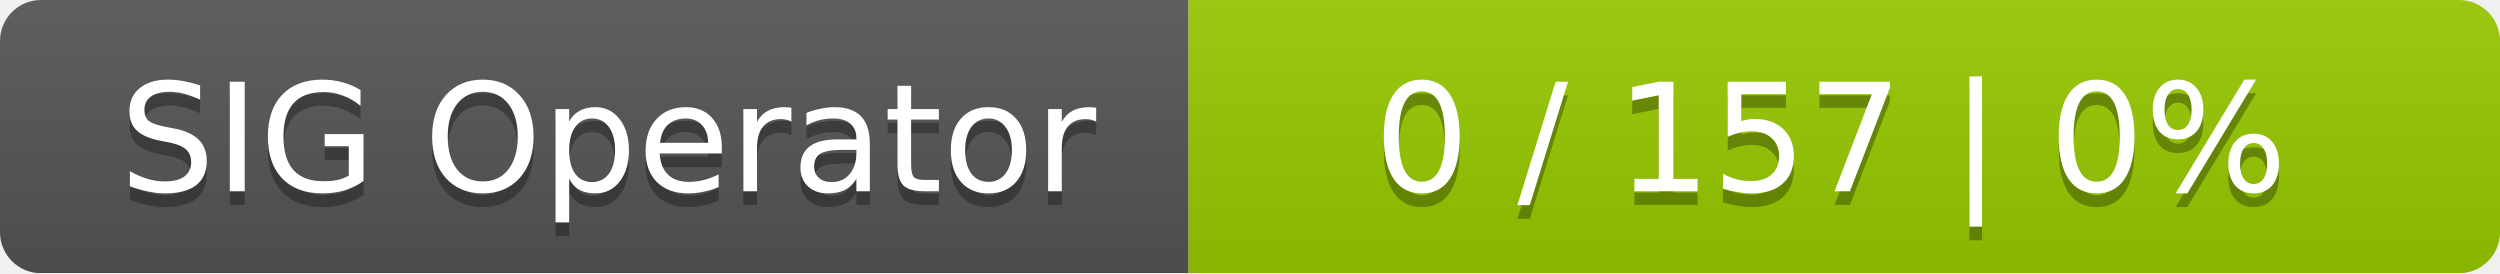
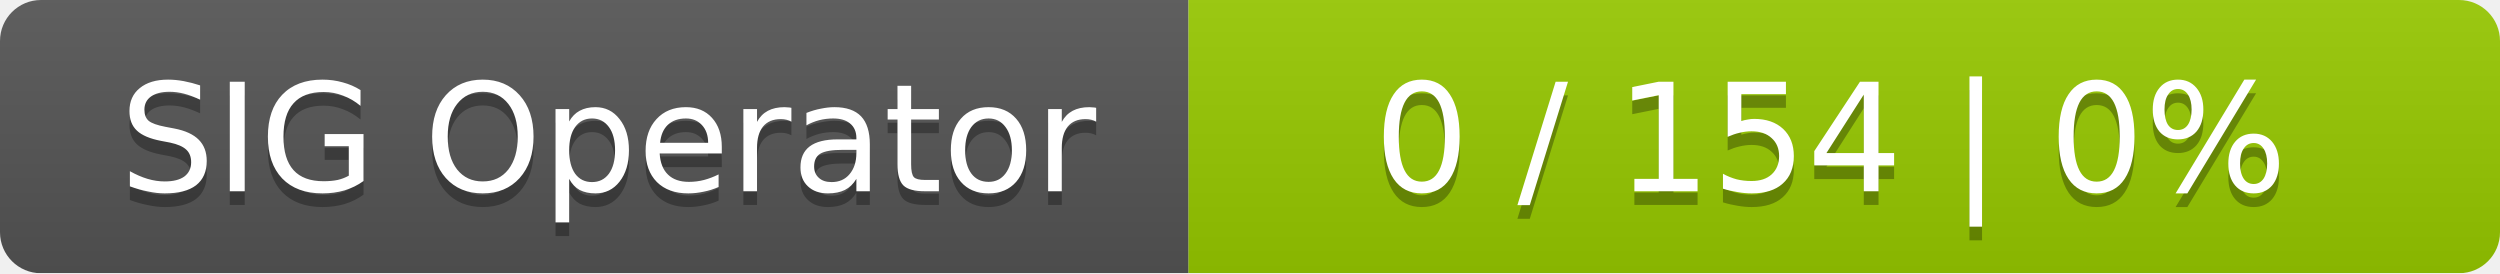
<svg xmlns="http://www.w3.org/2000/svg" width="183" height="20">
  <linearGradient id="smooth" x2="0" y2="100%">
    <stop offset="0" stop-color="#bbb" stop-opacity=".1" />
    <stop offset="1" stop-opacity=".1" />
  </linearGradient>
  <mask id="round">
    <rect width="183" height="20" rx="3" fill="#fff" />
  </mask>
  <g mask="url(#round)">
    <rect width="87" height="20" fill="#555" />
    <rect x="87" width="96" height="20" fill="#97ca00" />
    <rect width="183" height="20" fill="url(#smooth)" />
  </g>
  <g fill="#fff" text-anchor="middle" font-family="DejaVu Sans,Verdana,Geneva,sans-serif" font-size="11">
    <text x="44.5" y="15" fill="#010101" fill-opacity=".3">SIG Operator</text>
    <text x="44.5" y="14">SIG Operator</text>
-     <text x="134" y="15" fill="#010101" fill-opacity=".3">0 / 157    |    0%</text>
-     <text x="134" y="14">0 / 157    |    0%</text>
+     <text x="134" y="15" fill="#010101" fill-opacity=".3">0 / 154    |    0%</text>
+     <text x="134" y="14">0 / 154    |    0%</text>
  </g>
</svg>
